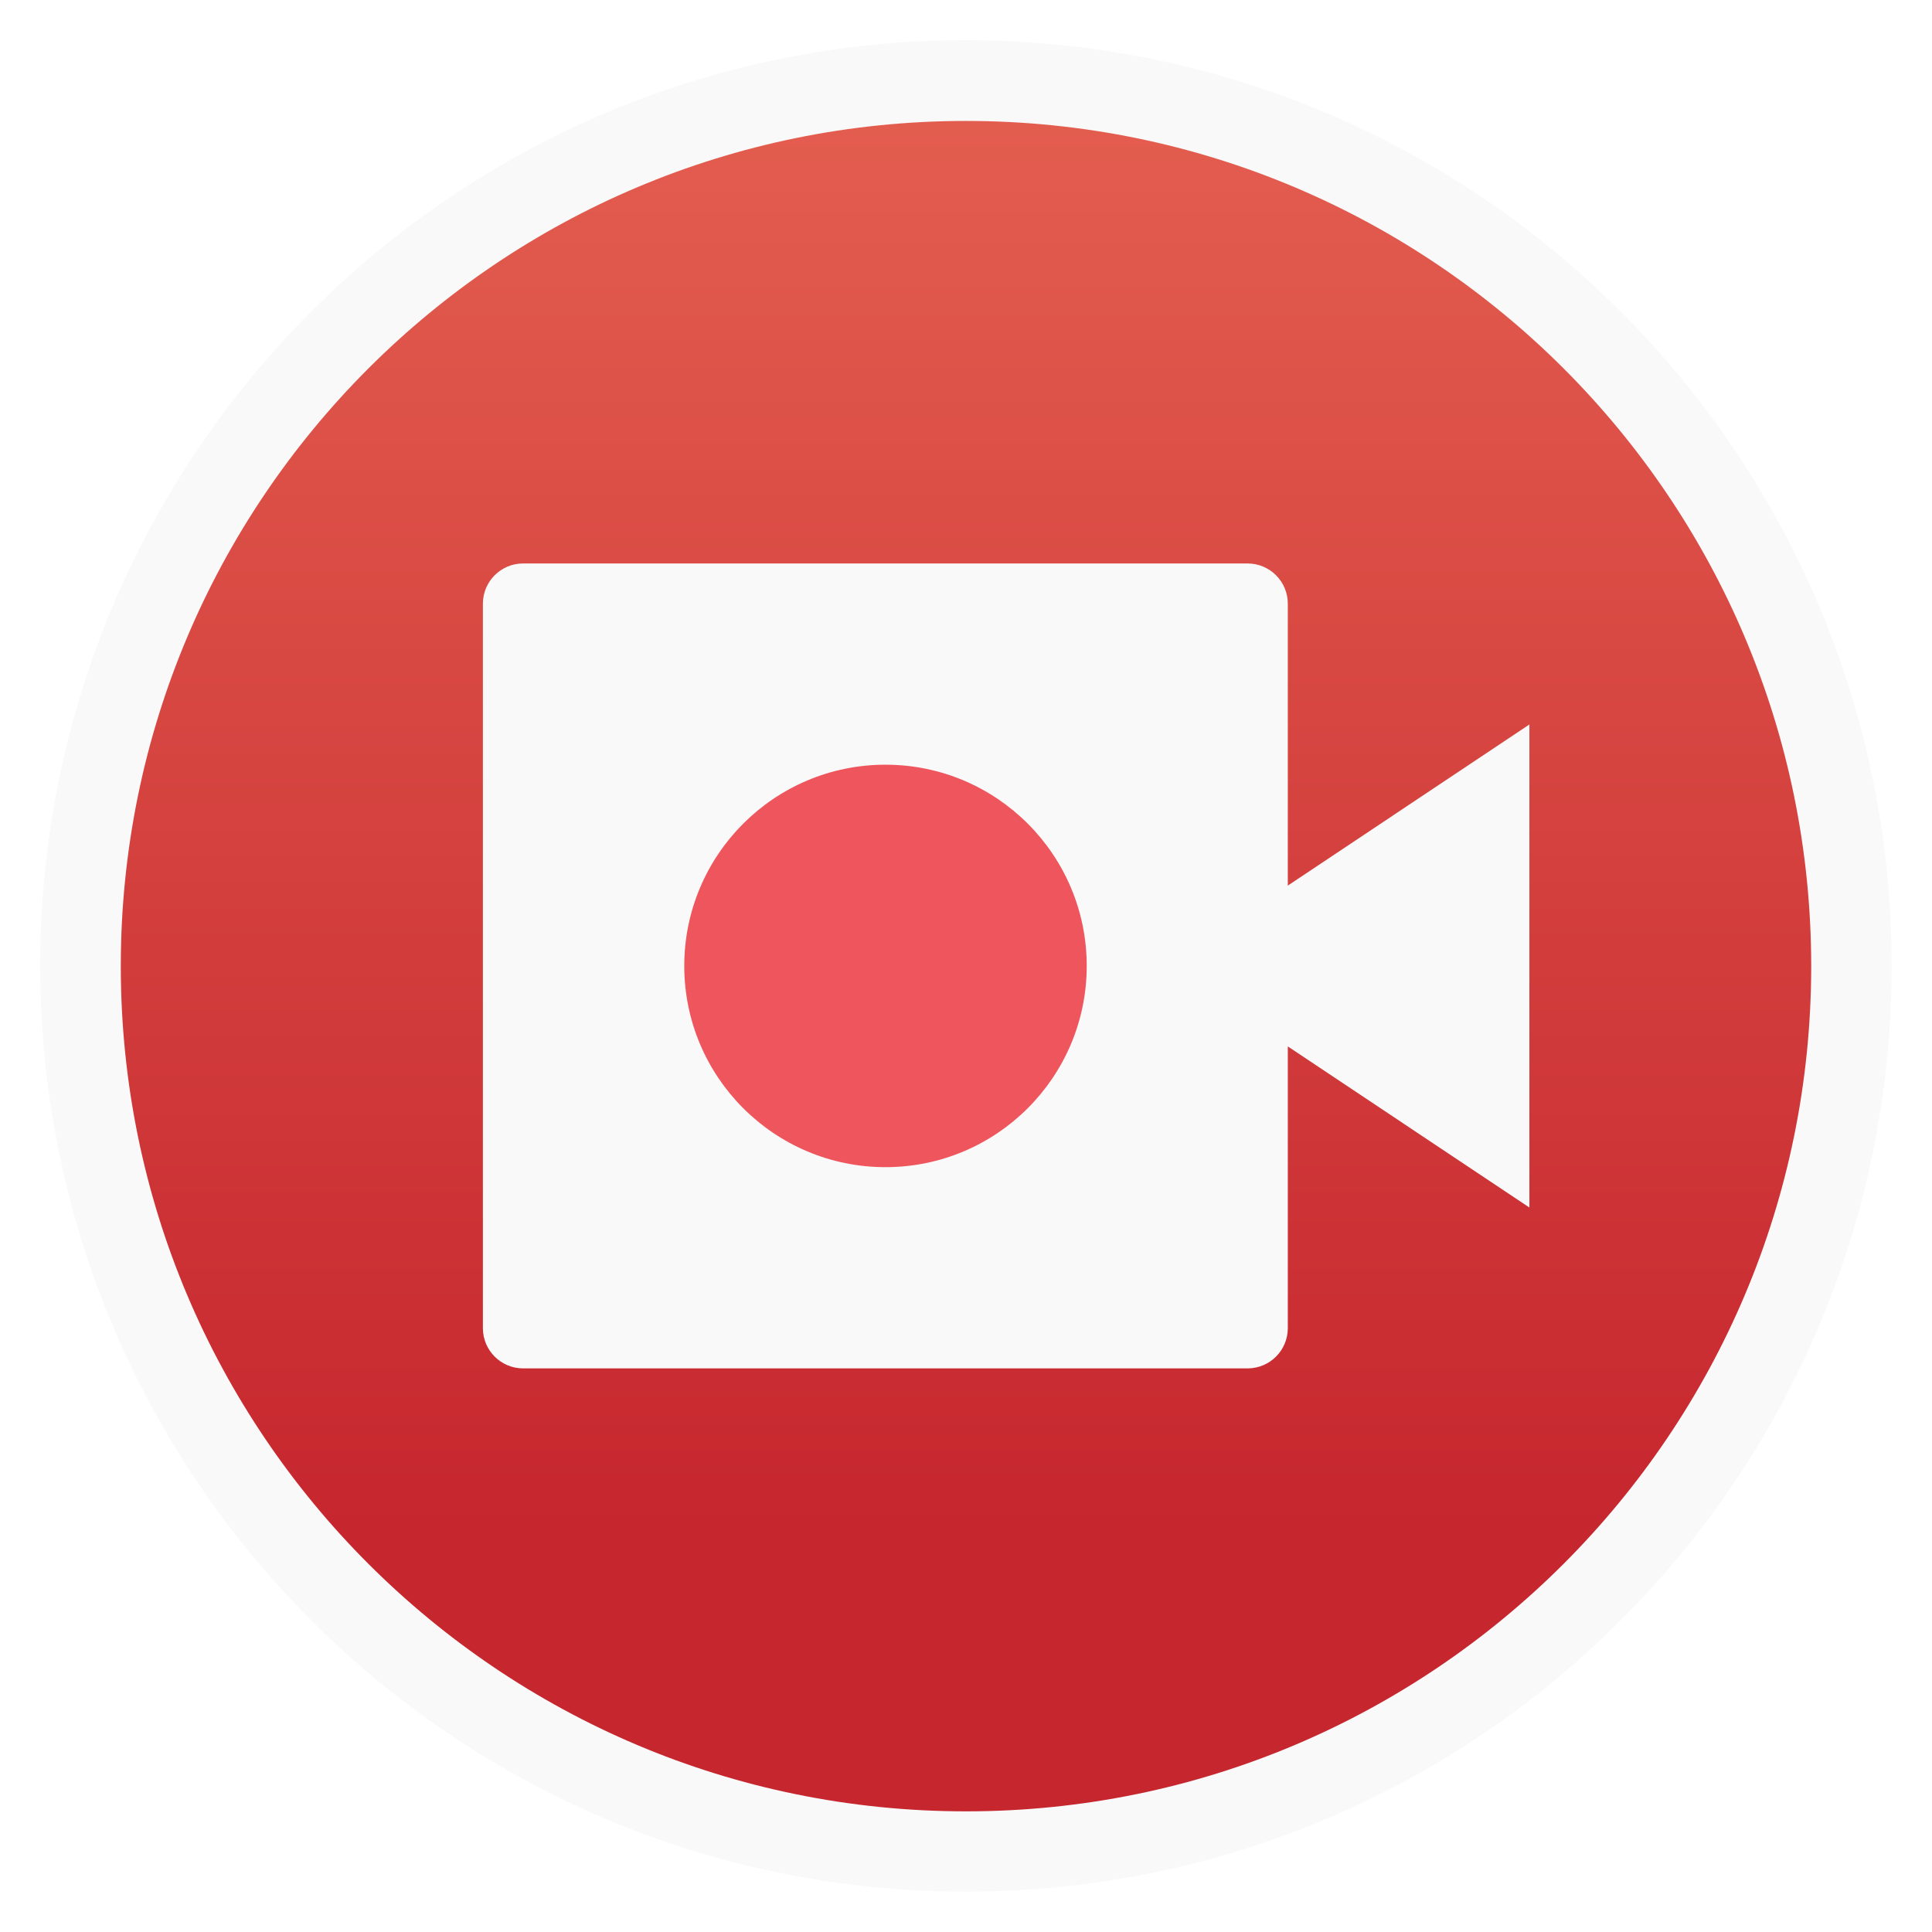
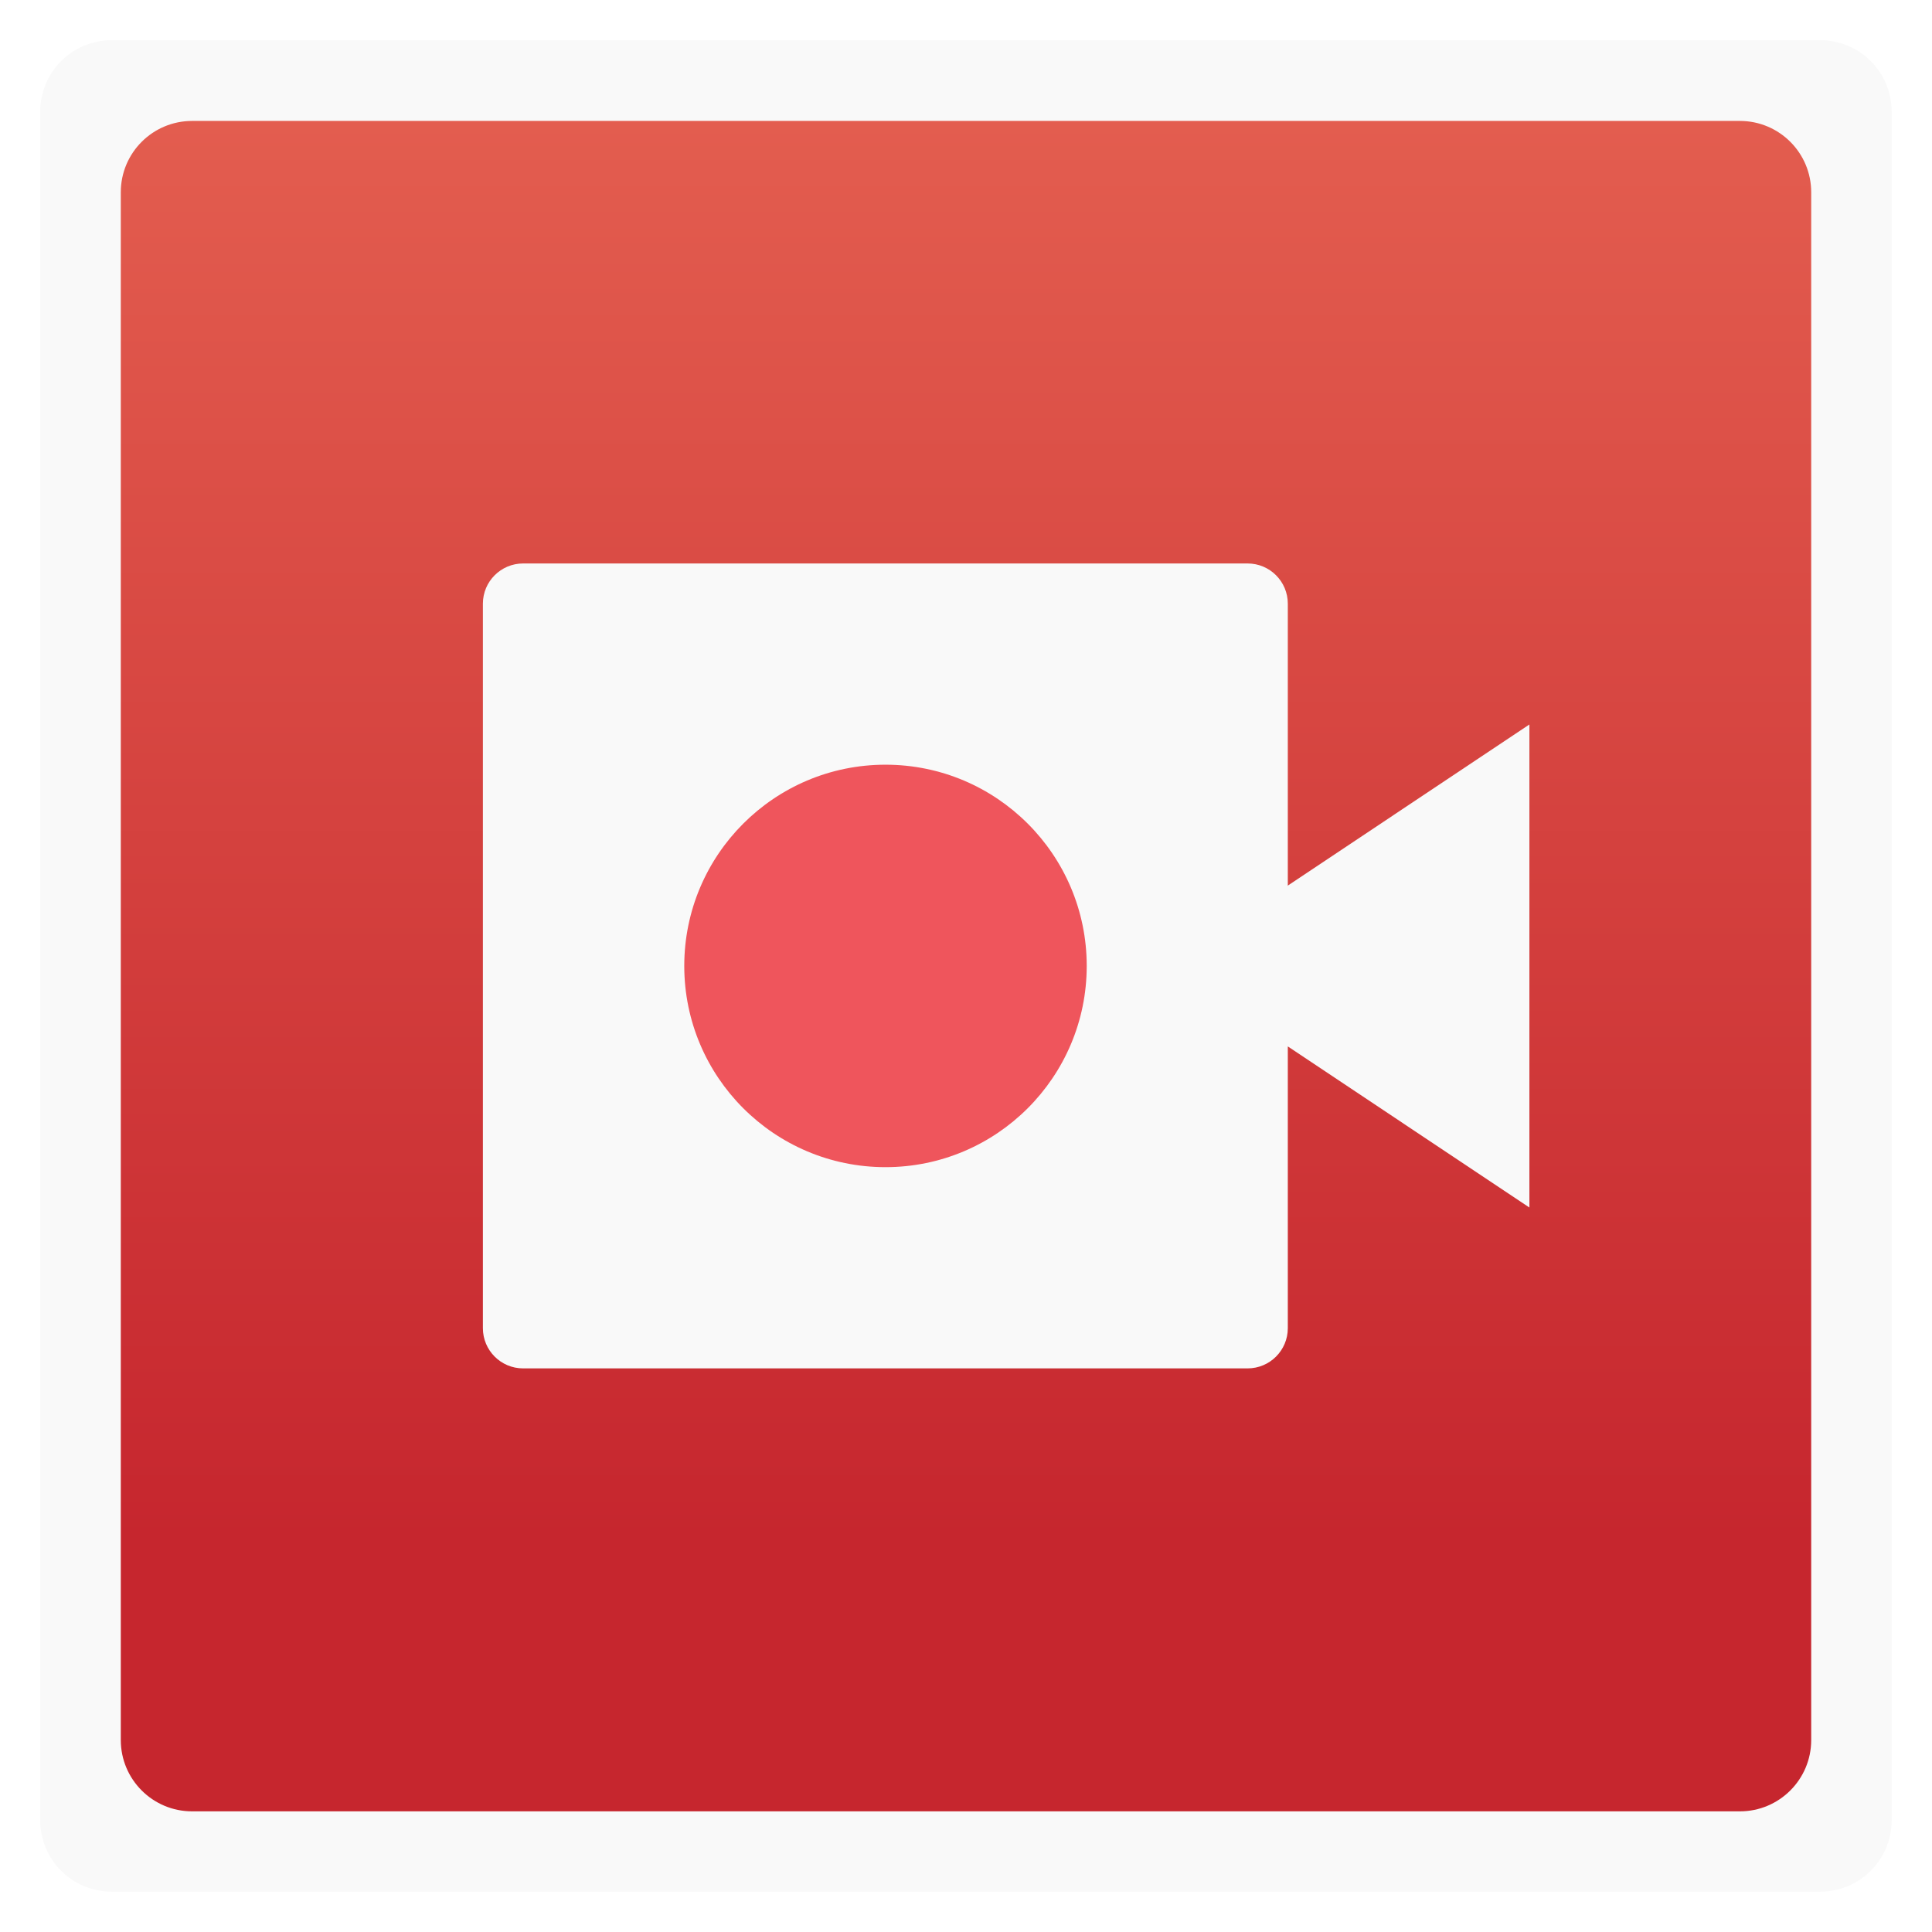
<svg xmlns="http://www.w3.org/2000/svg" xmlns:xlink="http://www.w3.org/1999/xlink" width="48" viewBox="0 0 13.547 13.547" height="48" enable-background="new">
  <defs>
    <linearGradient id="0">
      <stop stop-color="#c6262e" />
      <stop offset="1" stop-color="#e35d4f" />
    </linearGradient>
    <linearGradient y2="31.619" x2="0" y1="299.81" gradientTransform="matrix(0.1193182,0,0,0.1193182,414.1364,48.22727)" gradientUnits="userSpaceOnUse" id="1" xlink:href="#A" />
    <clipPath>
      <rect y="53" x="417" height="30" width="30" fill="url(#1)" color="#bebebe" rx="7" />
    </clipPath>
    <linearGradient y2="28.571" x2="0" y1="302.86" gradientTransform="matrix(0.0875,0,0,0.0875,414.9,97.5)" gradientUnits="userSpaceOnUse" id="2" xlink:href="#A" />
    <clipPath>
      <rect width="22" height="22" x="417" y="101" fill="url(#2)" color="#bebebe" rx="5" />
    </clipPath>
    <linearGradient y2="28" x2="0" y1="124" gradientUnits="userSpaceOnUse" id="3" xlink:href="#A" />
    <clipPath>
      <rect y="32" x="292" height="88" width="88" fill="url(#3)" color="#bebebe" rx="18" />
    </clipPath>
    <linearGradient y2="140" x2="0" y1="204" gradientUnits="userSpaceOnUse" id="4" xlink:href="#A" />
    <clipPath>
      <rect width="60" height="60" x="290" y="142" fill="url(#4)" color="#bebebe" rx="12.5" />
    </clipPath>
    <linearGradient y2="40" x2="0" y1="280" gradientTransform="translate(0,-4)" gradientUnits="userSpaceOnUse" id="5" xlink:href="#A" />
    <clipPath>
      <rect width="220" height="220" x="34" y="46" fill="url(#5)" color="#bebebe" rx="50" />
    </clipPath>
    <linearGradient y2="40" x2="0" y1="280" gradientTransform="matrix(0.06666667,0,0,0.06666667,302.4,209.3333)" gradientUnits="userSpaceOnUse" id="6" xlink:href="#A" />
    <clipPath>
      <rect transform="matrix(0,1,-1,0,0,0)" y="212" x="304" height="16" width="16" fill="url(#6)" color="#bebebe" rx="3" />
    </clipPath>
    <linearGradient y2="40" x2="0" y1="291.43" gradientTransform="matrix(0.1193182,0,0,0.1193182,430.1364,32.22727)" gradientUnits="userSpaceOnUse" id="7" xlink:href="#A" />
    <clipPath>
      <rect y="37" x="433" height="30" width="30" fill="url(#7)" color="#bebebe" rx="6" />
    </clipPath>
    <linearGradient y2="40" x2="0" y1="291.43" gradientTransform="matrix(0.0875,0,0,0.0875,430.9,81.5)" gradientUnits="userSpaceOnUse" id="8" xlink:href="#A" />
    <clipPath>
      <rect width="22" height="22" x="433" y="85" fill="url(#8)" color="#bebebe" rx="4" />
    </clipPath>
    <linearGradient y2="40" x2="0" y1="280" gradientTransform="matrix(0.175,0,0,0.175,302.8,216)" gradientUnits="userSpaceOnUse" id="9" xlink:href="#A" />
    <clipPath>
      <rect transform="matrix(0,1,-1,0,0,0)" width="42" height="42" x="307" y="223" fill="url(#9)" color="#bebebe" rx="9" />
    </clipPath>
    <linearGradient id="A">
      <stop stop-color="#b94642" />
      <stop offset="1" stop-color="#c66a58" />
    </linearGradient>
    <linearGradient xlink:href="#0" id="B" gradientUnits="userSpaceOnUse" y1="-1044.65" x2="0" y2="-1004.38" gradientTransform="matrix(0.2469445,0,0,0.2469445,0.8467255,247.1737)" />
  </defs>
-   <rect transform="scale(1,-1)" height="12.982" rx="6.491" y="-13.264" x="0.282" width="12.982" fill="#f9f9f9" />
-   <rect transform="scale(1,-1)" height="11.853" rx="5.927" y="-12.701" width="11.853" x="0.847" fill="url(#B)" />
+   <rect transform="scale(1,-1)" height="12.982" rx="0.5" y="-13.264" x="0.282" width="12.982" fill="#f9f9f9" />
+   <rect transform="scale(1,-1)" height="11.853" rx="0.5" y="-12.701" width="11.853" x="0.847" fill="url(#B)" />
  <rect rx="0.282" y="3.951" x="3.386" height="5.644" width="5.644" fill="#f9f9f9" />
  <path d="m 9.031,6.209 1.693,-1.129 0,3.387 -1.693,-1.129 -0.282,0 0,-0.847 z" fill="#f9f9f9" />
  <path d="m 7.62,6.773 c 0,0.779 -0.632,1.411 -1.411,1.411 -0.779,0 -1.411,-0.632 -1.411,-1.411 0,-0.779 0.632,-1.411 1.411,-1.411 0.779,0 1.411,0.632 1.411,1.411 z" fill="#ef555c" color="#000000" />
</svg>
